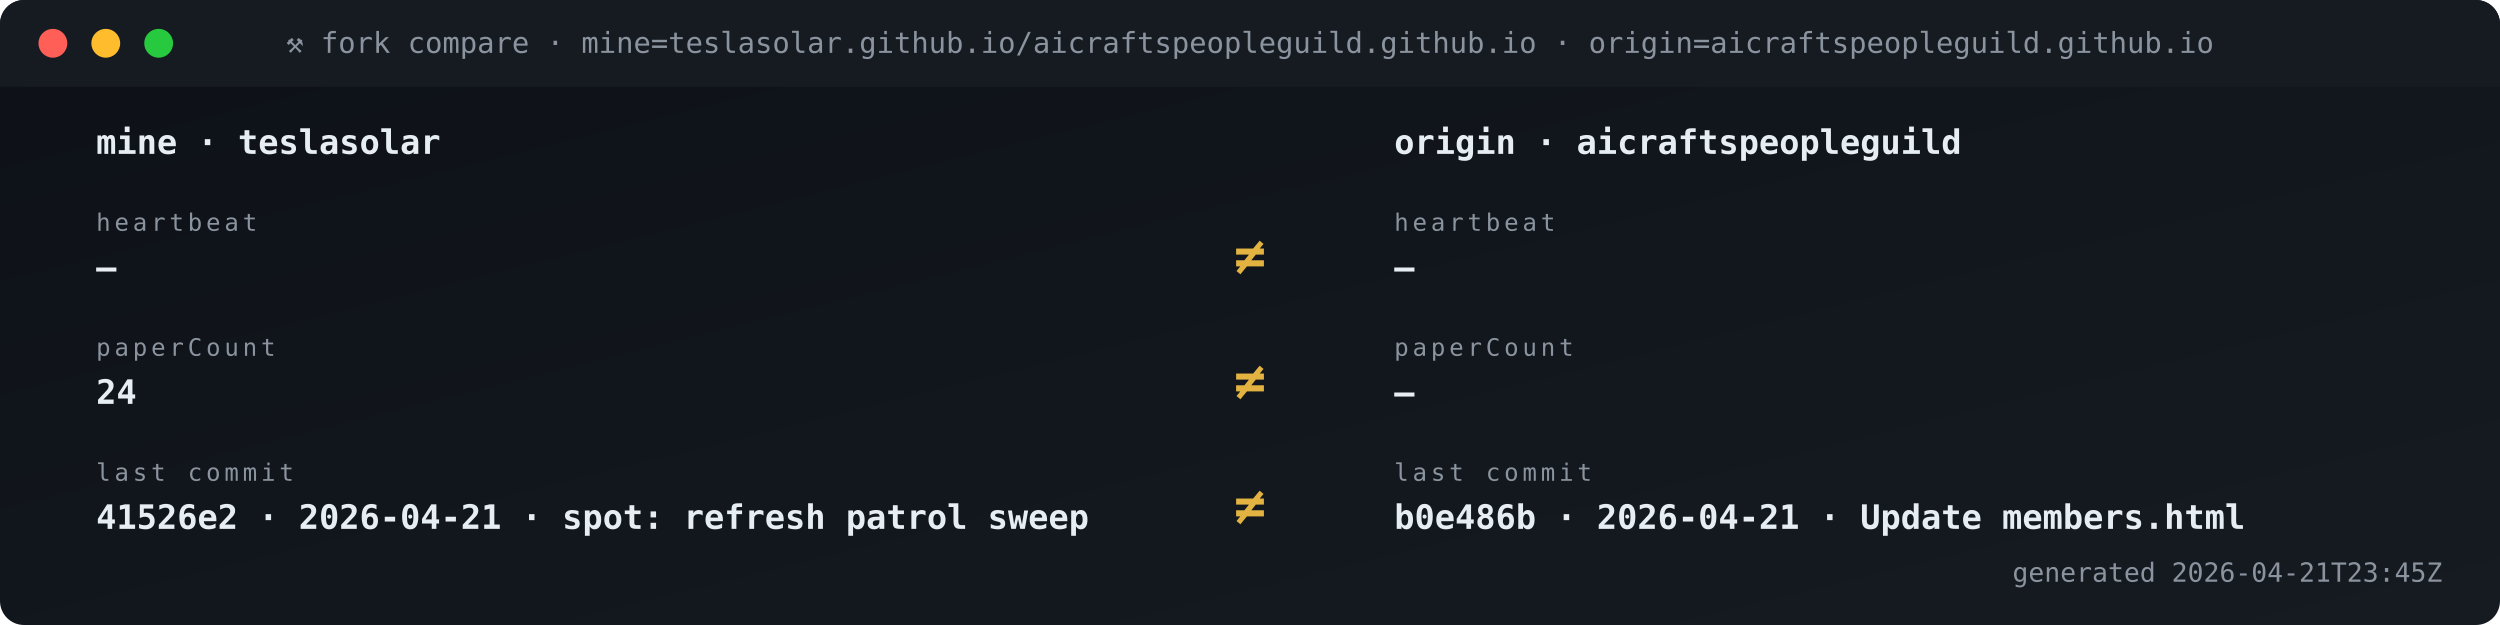
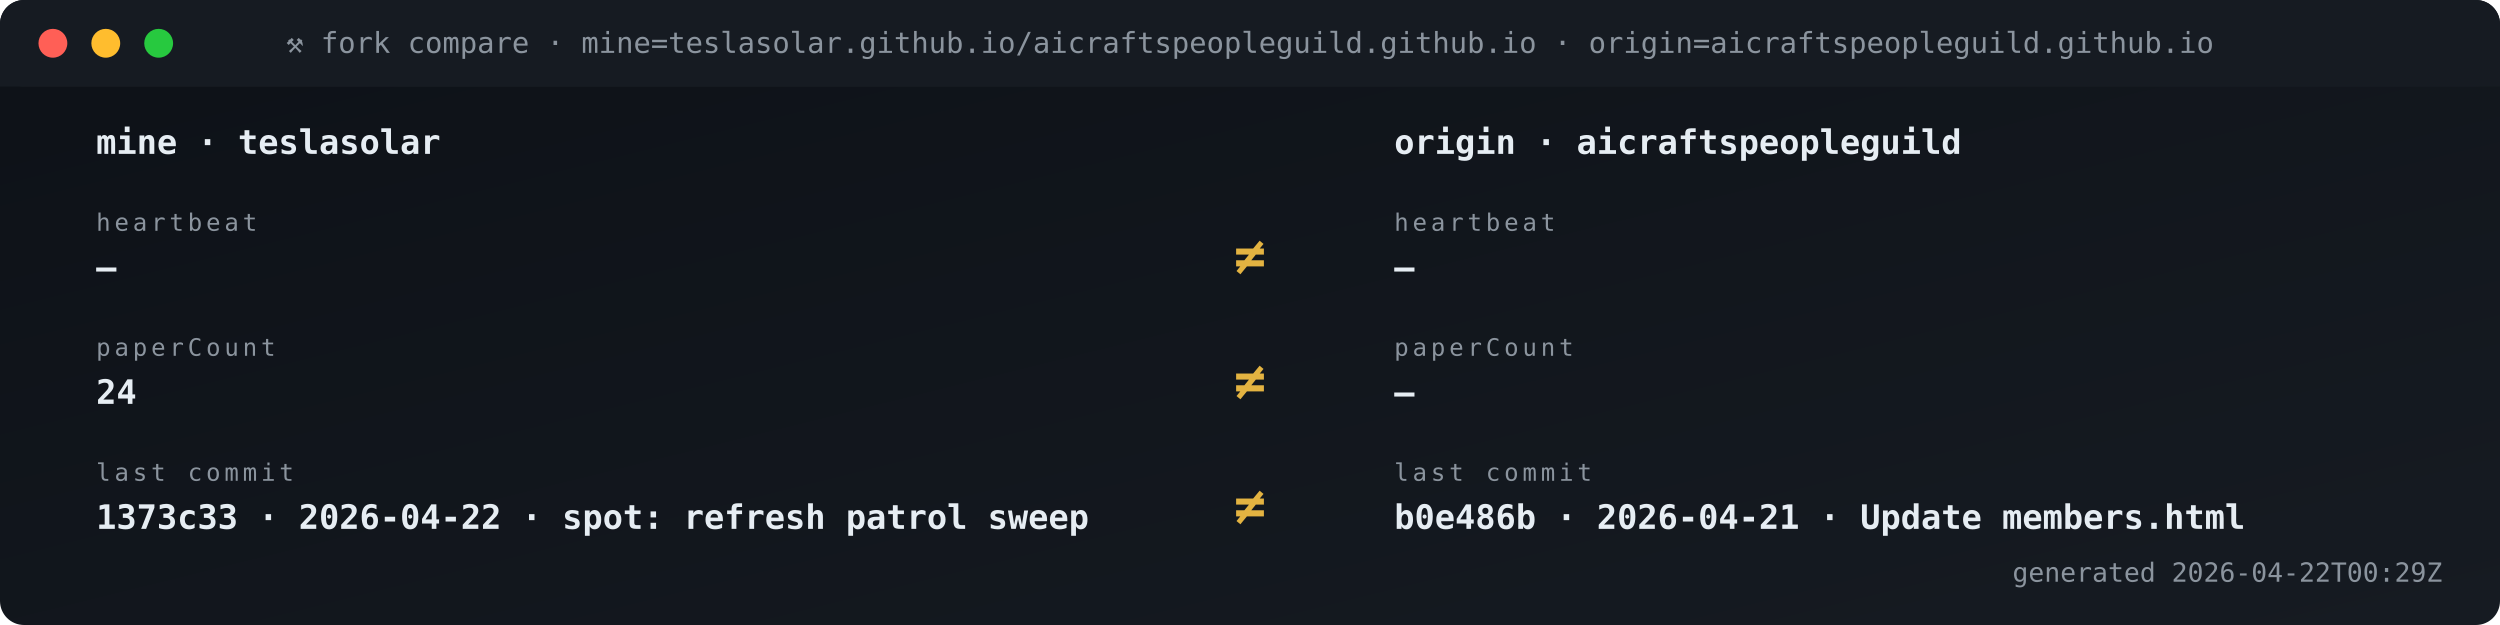
<svg xmlns="http://www.w3.org/2000/svg" viewBox="0 0 1040 260" width="1040" height="260" role="img" aria-label="Fork vs origin compare">
  <defs>
    <linearGradient id="gBg" x1="0" x2="1" y1="0" y2="1">
      <stop offset="0" stop-color="#0d1117" />
      <stop offset="1" stop-color="#161b22" />
    </linearGradient>
    <style>
      .t{font-family:'SFMono-Regular',Consolas,monospace}
      .lb{fill:#8b949e;font-size:10px;text-transform:uppercase;letter-spacing:1.6px}
      .va{fill:#e6edf3;font-size:20px;font-weight:700}
      .vs{fill:#e6edf3;font-size:14px;font-weight:600}
      .lo{fill:#79c0ff;font-size:11px}
      .sub{fill:#8b949e;font-size:11px}
      .g{fill:#3fb950} .a{fill:#e3b341} .r{fill:#f85149}
      .p{fill:#a371f7} .o{fill:#f0883e}
      .pulse{animation:plz 1.8s ease-out infinite}
      @keyframes plz{
        0%{transform:scale(1);opacity:.85}
        45%{transform:scale(1.35);opacity:.3}
        100%{transform:scale(1.8);opacity:0}
      }
      .spin{animation:sp 4s linear infinite;transform-origin:center}
      @keyframes sp{from{transform:rotate(0)}to{transform:rotate(360deg)}}
    </style>
  </defs>
  <rect width="1040" height="260" rx="10" fill="url(#gBg)" />
  <rect x="0" y="0" width="1040" height="36" rx="10" fill="#161b22" />
  <rect x="0" y="26" width="1040" height="10" fill="#161b22" />
  <circle cx="22" cy="18" r="6" fill="#ff5f56" />
  <circle cx="44" cy="18" r="6" fill="#ffbd2e" />
  <circle cx="66" cy="18" r="6" fill="#27c93f" />
  <text x="520" y="22" text-anchor="middle" class="t" font-size="12" fill="#8b949e">⚒ fork compare · mine=teslasolar.github.io/aicraftspeopleguild.github.io  ·  origin=aicraftspeopleguild.github.io</text>
  <text x="40" y="64" class="t vs">mine  ·  teslasolar</text>
  <text x="580" y="64" class="t vs">origin  ·  aicraftspeopleguild</text>
  <text x="40" y="96" class="t lb">heartbeat</text>
  <text x="40" y="116" class="t vs">—</text>
  <text x="580" y="96" class="t lb">heartbeat</text>
  <text x="580" y="116" class="t vs">—</text>
  <text x="520" y="114" text-anchor="middle" class="t" font-size="22" font-weight="700" fill="#e3b341">≠</text>
  <text x="40" y="148" class="t lb">paperCount</text>
  <text x="40" y="168" class="t vs">24</text>
  <text x="580" y="148" class="t lb">paperCount</text>
  <text x="580" y="168" class="t vs">—</text>
  <text x="520" y="166" text-anchor="middle" class="t" font-size="22" font-weight="700" fill="#e3b341">≠</text>
  <text x="40" y="200" class="t lb">last commit</text>
-   <text x="40" y="220" class="t vs">41526e2 · 2026-04-21 · spot: refresh patrol sweep</text>
+   <text x="40" y="220" class="t vs">1373c33 · 2026-04-22 · spot: refresh patrol sweep</text>
  <text x="580" y="200" class="t lb">last commit</text>
  <text x="580" y="220" class="t vs">b0e486b · 2026-04-21 · Update members.html</text>
  <text x="520" y="218" text-anchor="middle" class="t" font-size="22" font-weight="700" fill="#e3b341">≠</text>
-   <text x="1016" y="242" text-anchor="end" class="t sub">generated 2026-04-21T23:45Z</text>
+   <text x="1016" y="242" text-anchor="end" class="t sub">generated 2026-04-22T00:29Z</text>
</svg>
